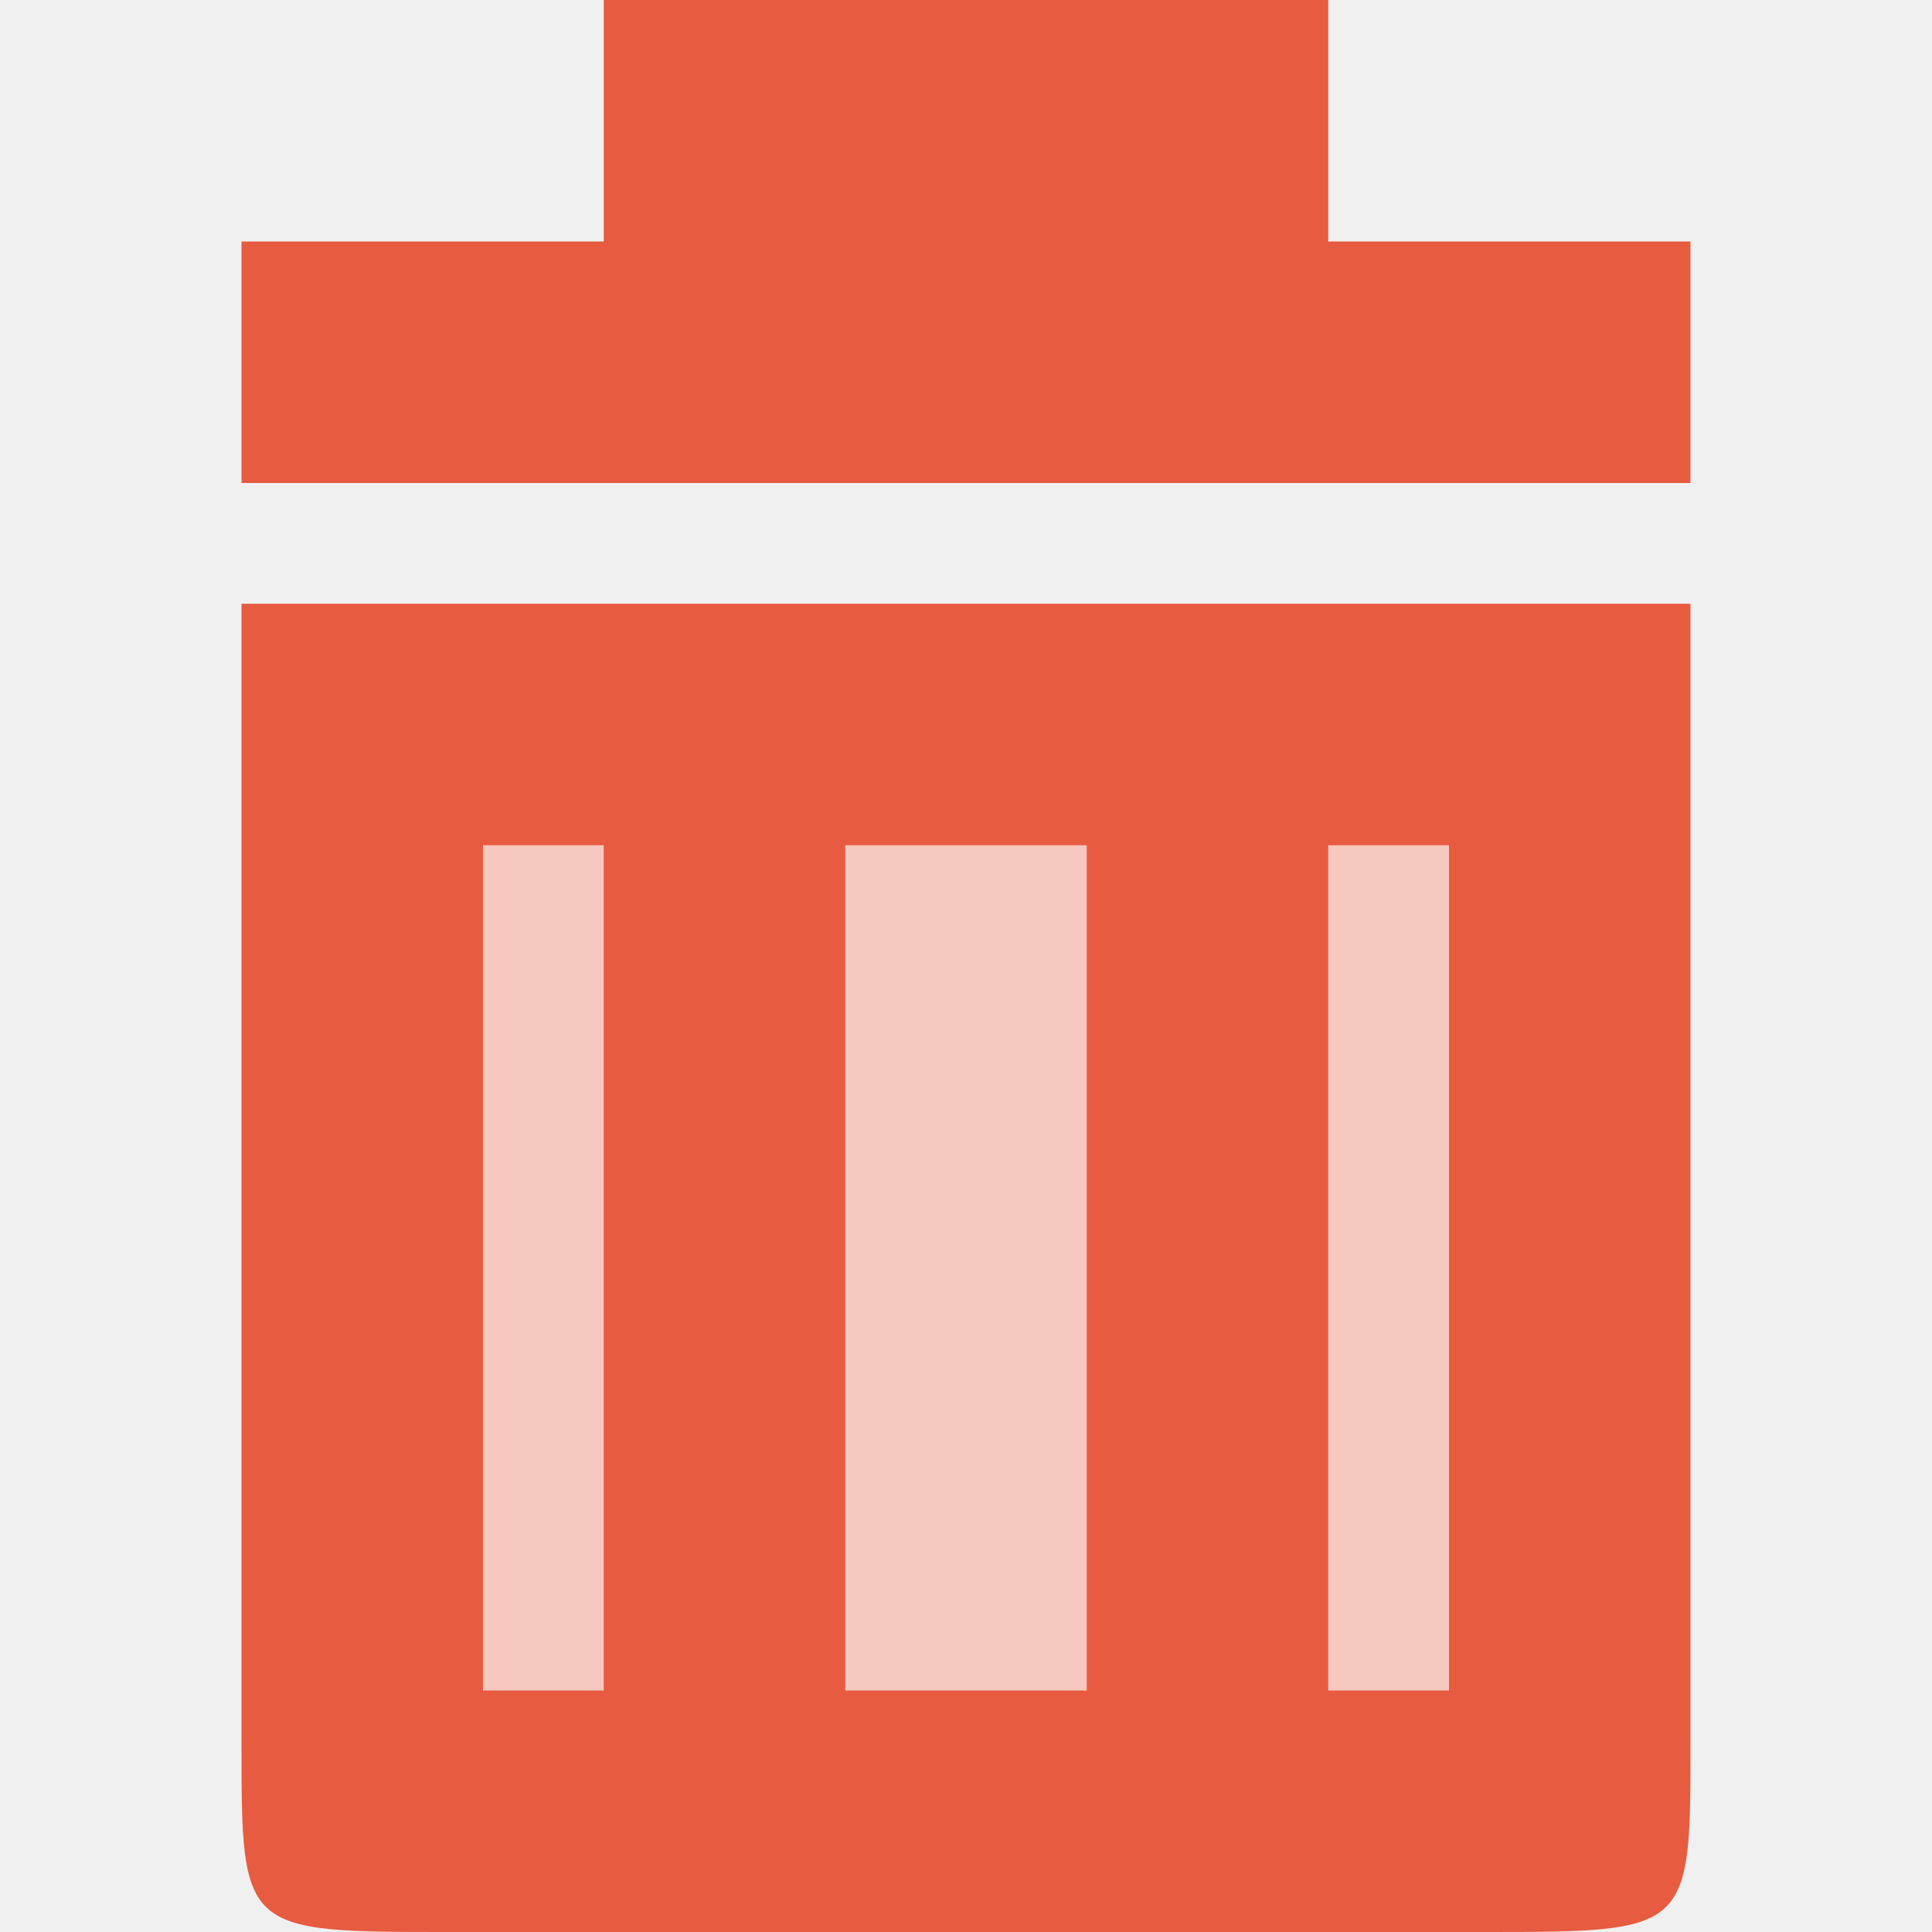
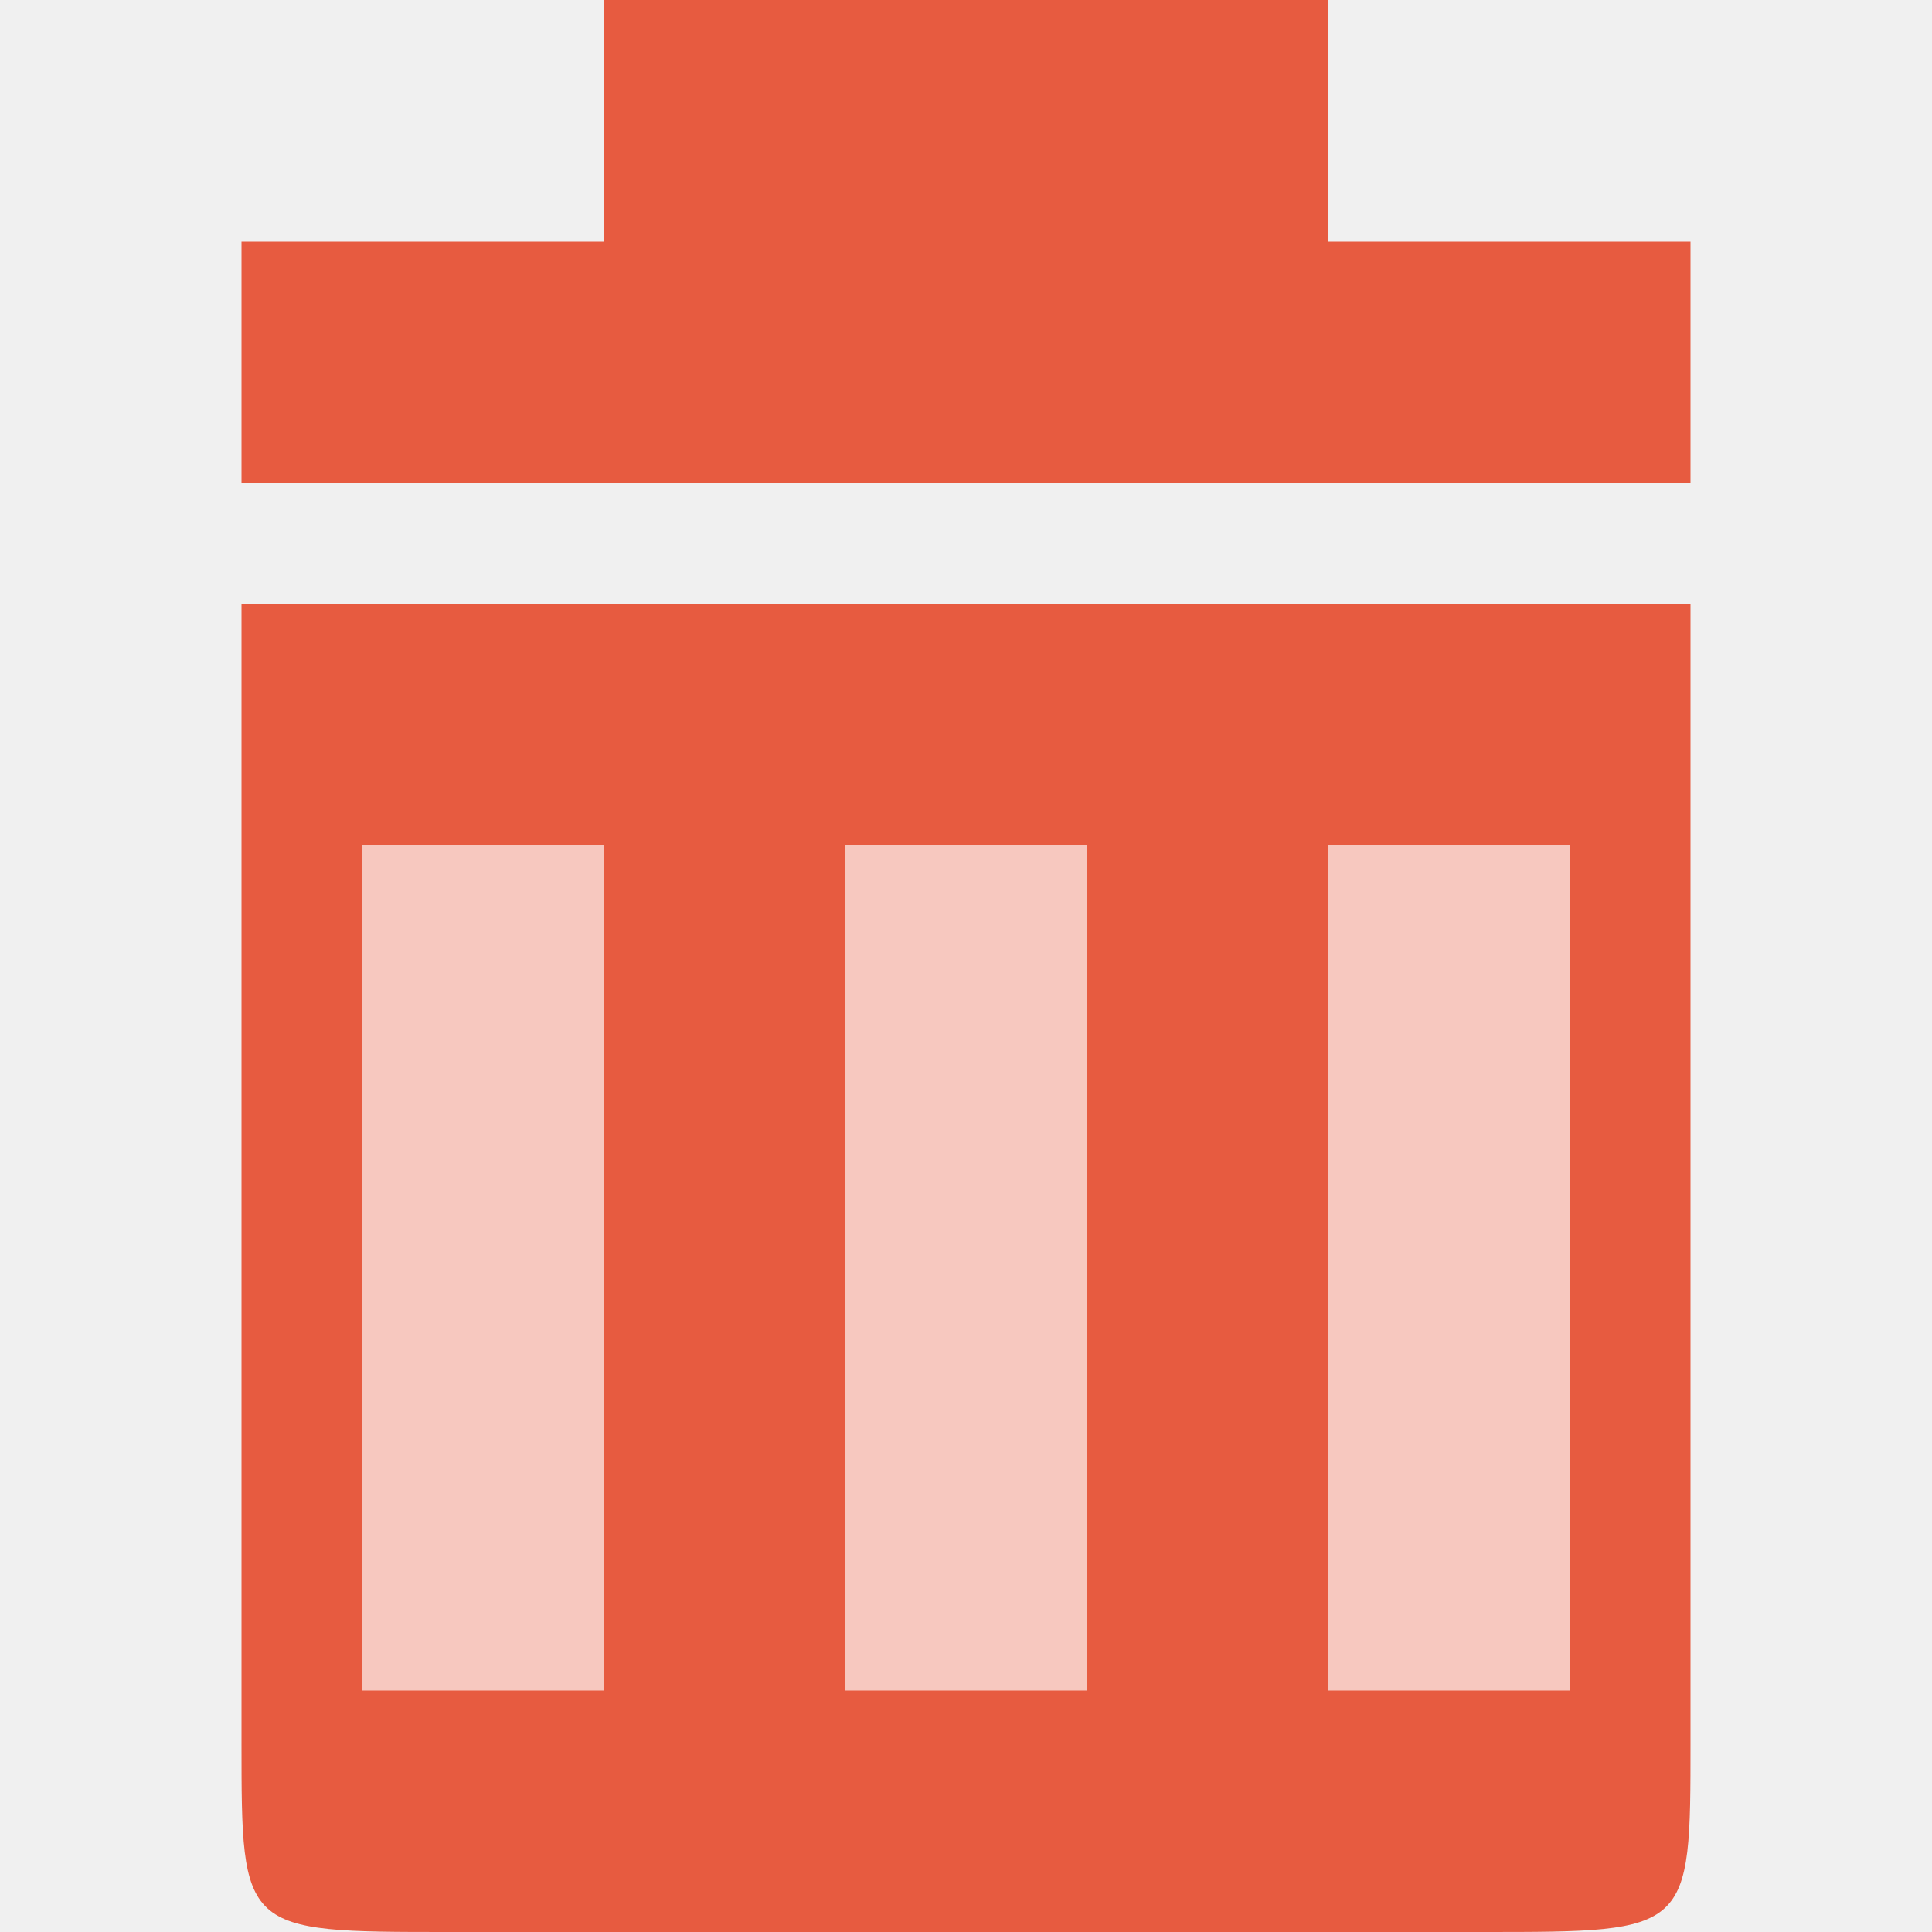
<svg xmlns="http://www.w3.org/2000/svg" width="32" height="32" viewBox="0 0 32 32">
  <path style="fill:#e75b40" d="M 28 10 L 28 28.855 C 28 32 28 32 24.57 32 L 7.43 32 C 4 32 4 32 4 28.855 L 4 10 C 10.855 10 22.855 10 28 10 Z " />
-   <g style="fill:#ffffff;fill-opacity:.667">
-     <path d="M 8 14 L 8 28 L 10 28 L 10 14 Z " />
+   <g style="fill-opacity:.667;fill:#fff">
+     <path d="M 6 14 L 6 28 L 10 28 L 10 14 Z " />
    <path d="M 14 14 L 14 28 L 18 28 L 18 14 Z " />
-     <path d="M 22 14 L 22 28 L 24 28 L 24 14 Z " />
+     <path d="M 22 14 L 22 28 L 26 28 L 26 14 Z " />
  </g>
  <path style="fill:#e75b40" d="M 4 8 L 28 8 L 28 4 L 22 4 L 22 0 L 10 0 L 10 4 L 4 4 Z " />
</svg>
